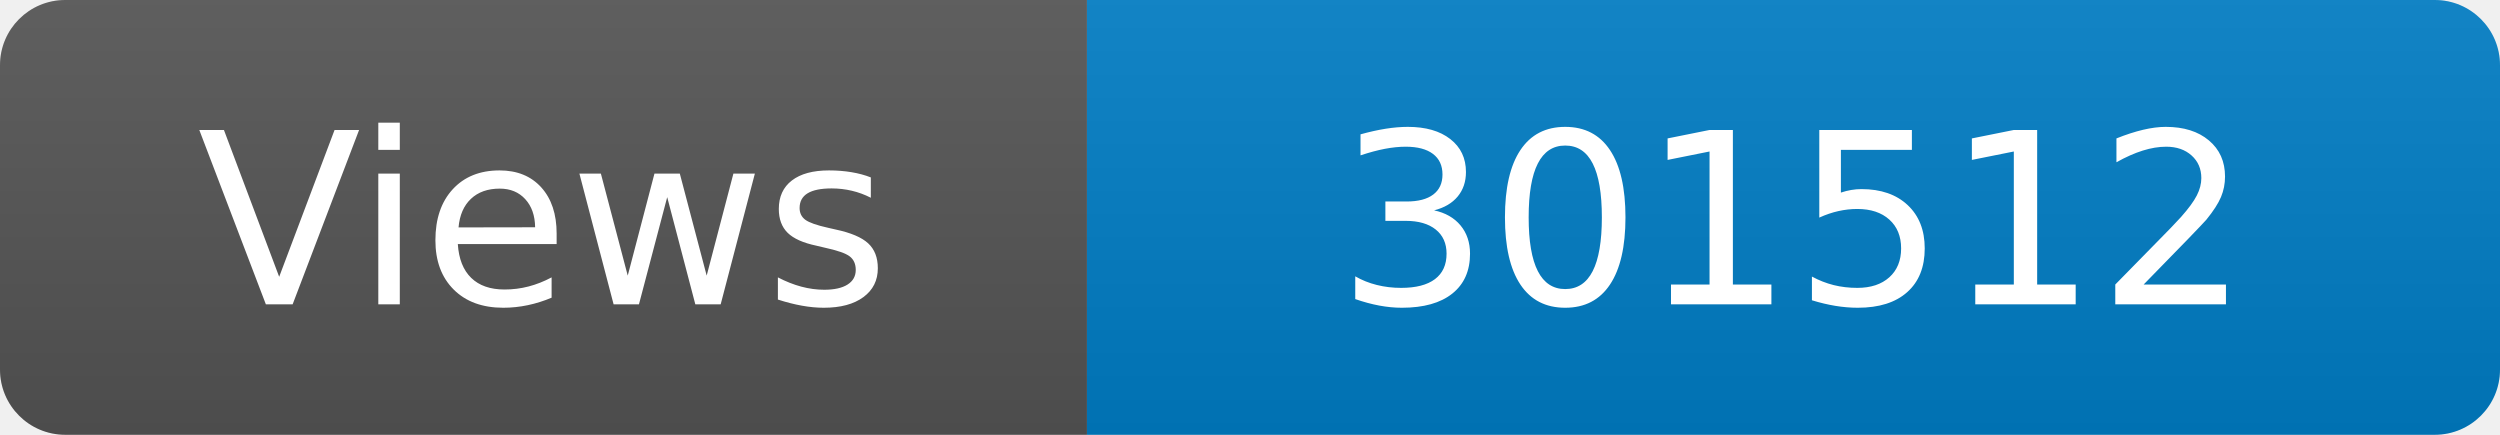
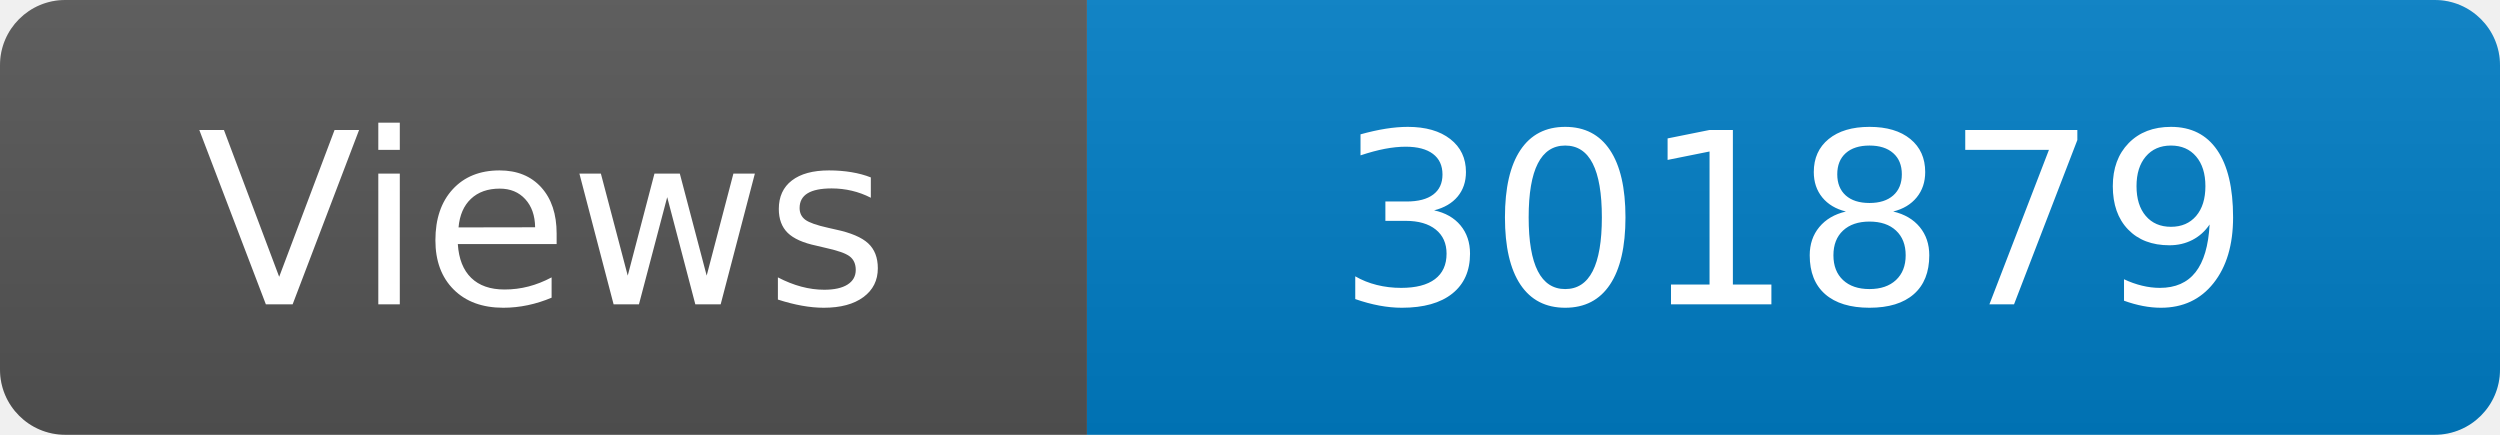
<svg xmlns="http://www.w3.org/2000/svg" width="115" height="20" role="img" aria-label="Maintained?: yes">
  <linearGradient id="s" x2="0" y2="100%">
    <stop offset="0" stop-color="#bbb" stop-opacity=".1" />
    <stop offset="1" stop-opacity=".1" />
  </linearGradient>
  <clipPath id="r">
    <rect width="115" height="20" rx="3" fill="#fff" />
  </clipPath>
  <g clip-path="url(#r)">
    <rect width="50" height="20" fill="#555" />
    <rect x="50" width="160" height="20" fill="#007ec6" />
    <rect width="115" height="20" fill="url(#s)" />
  </g>
  <g fill="#fff" text-anchor="middle" font-family="Verdana,Geneva,DejaVu Sans,sans-serif" font-size="110">
    <text x="250" y="140" transform="scale(.1)" fill="#fff">Views</text>
-     <text x="825" y="140" transform="scale(.1)" fill="#fff">301512</text>
+     <text x="825" y="140" transform="scale(.1)" fill="#fff">301879</text>
  </g>
</svg>
